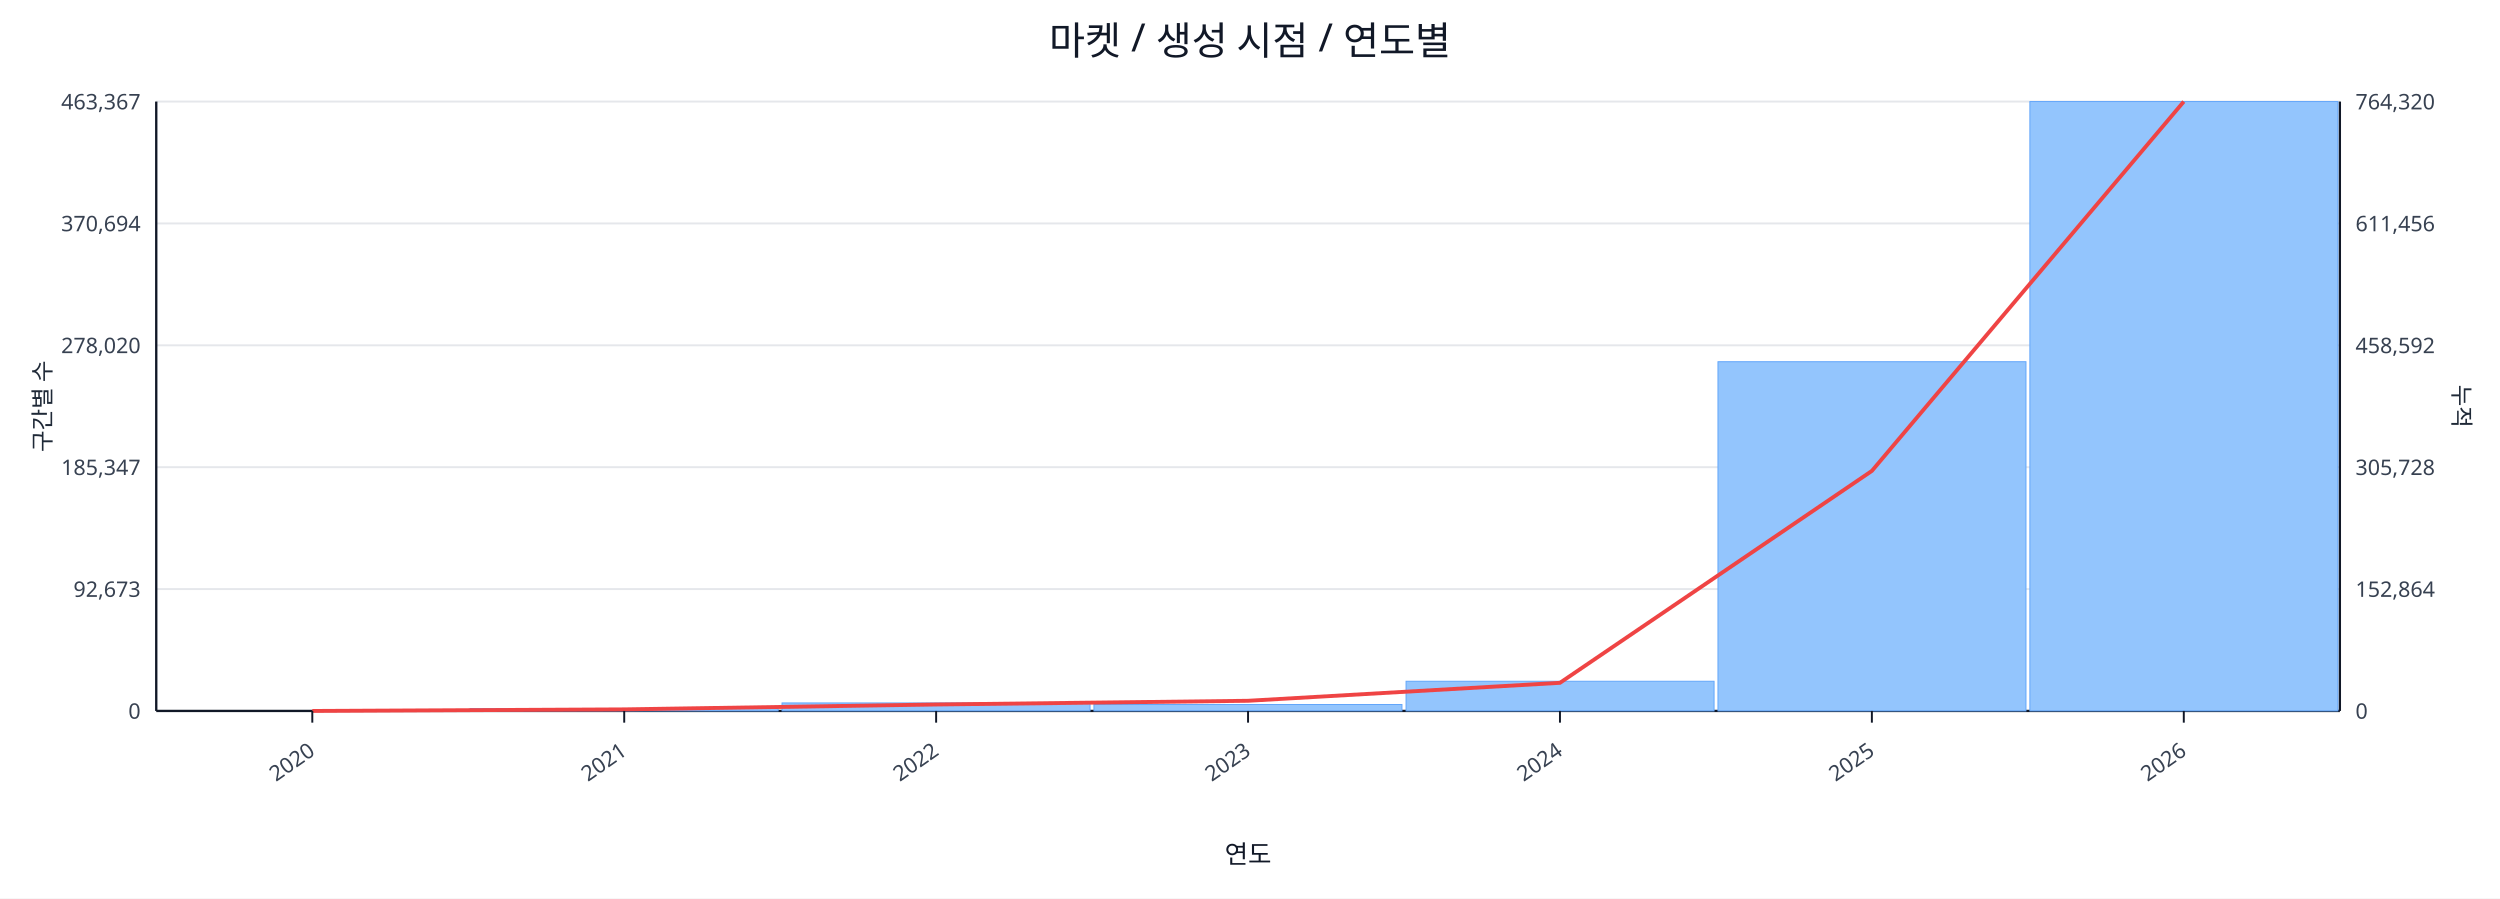
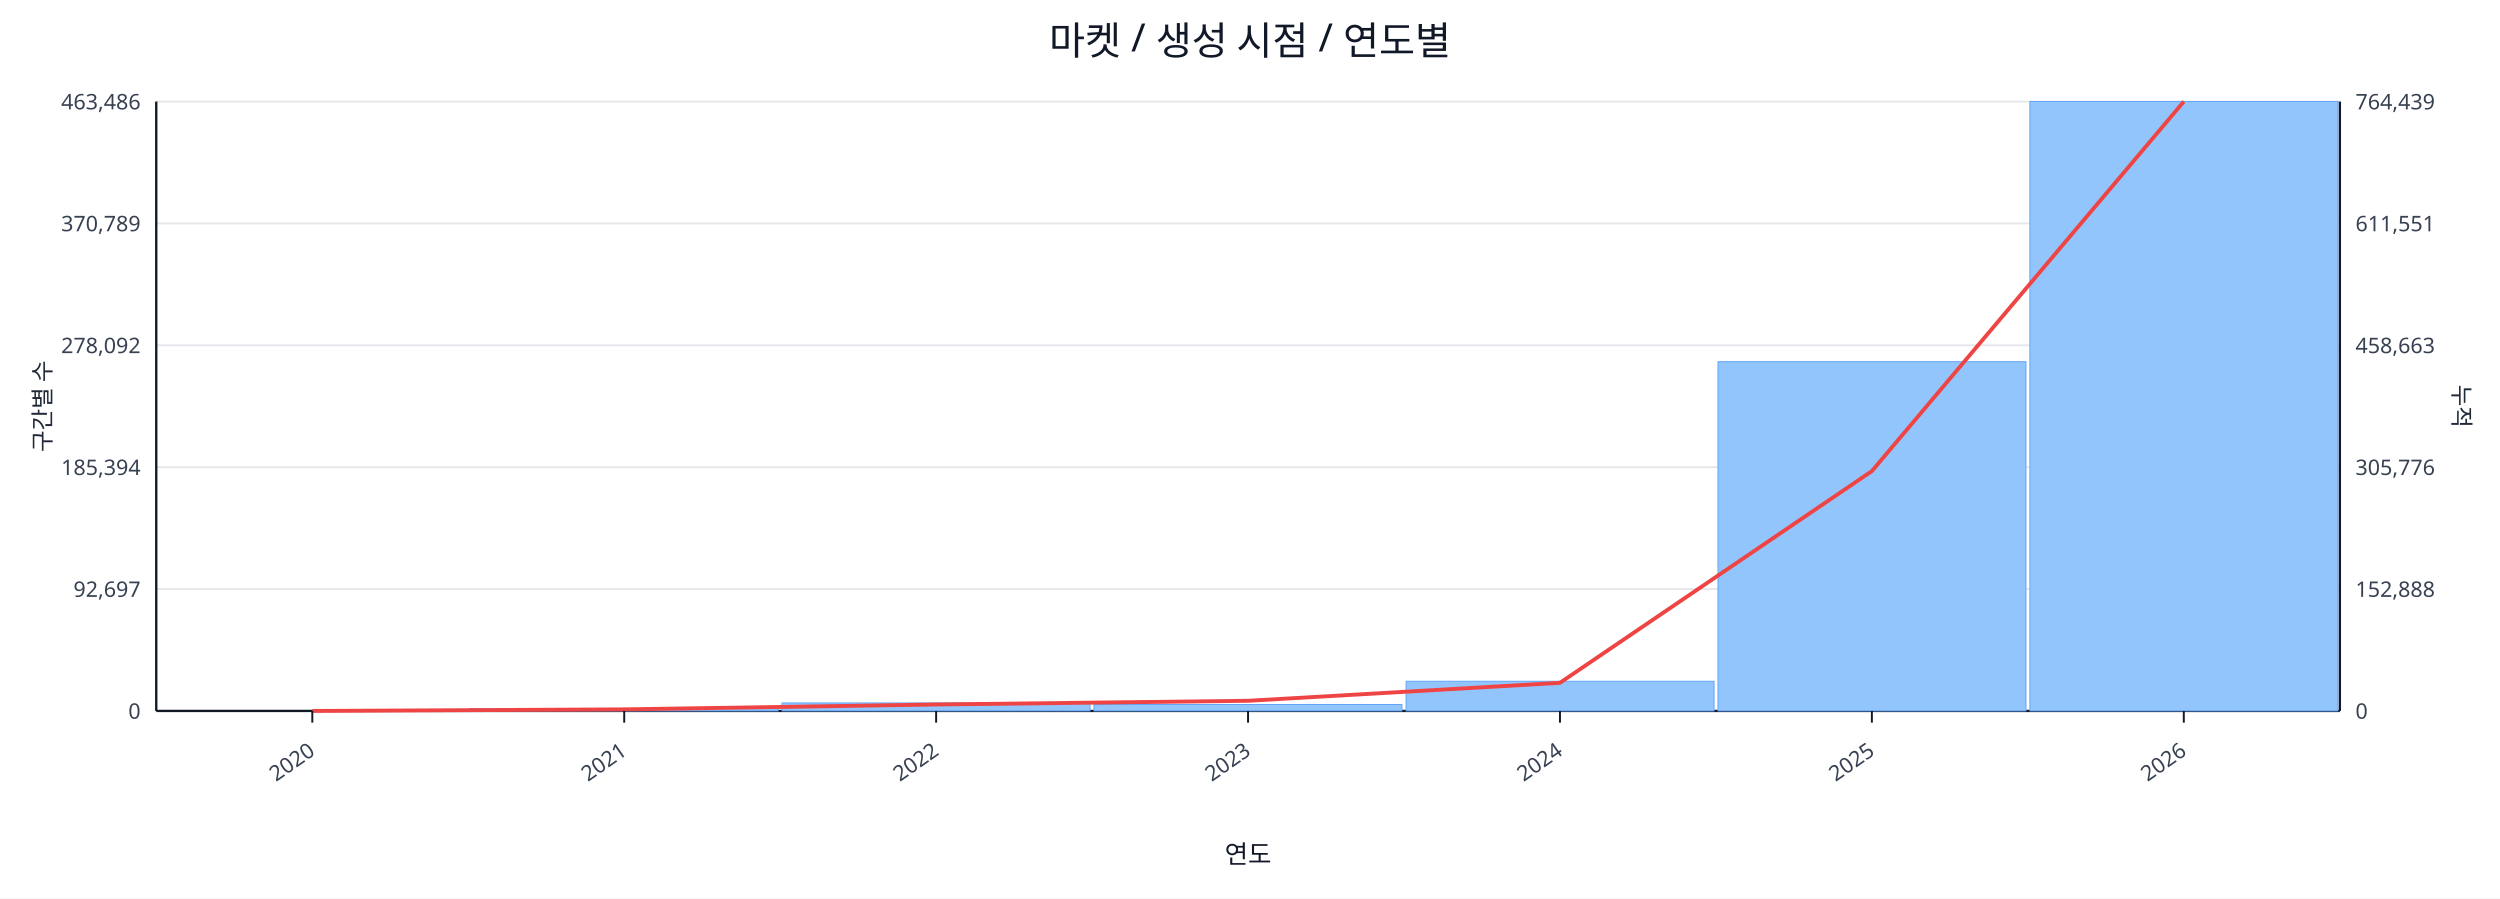
<svg xmlns="http://www.w3.org/2000/svg" width="1280" height="460" viewBox="0 0 1280 460">
  <rect x="0" y="0" width="100%" height="100%" fill="#ffffff" />
  <text x="640.0" y="28" font-size="20" text-anchor="middle" font-family="sans-serif" fill="#111827">마켓 / 생성 시점 / 연도별</text>
  <line x1="80.0" y1="52.0" x2="1198.0" y2="52.0" stroke="#e5e7eb" stroke-width="1" />
-   <text x="72.0" y="56.0" font-size="11" text-anchor="end" font-family="sans-serif" fill="#374151">463,367</text>
-   <text x="1206.0" y="56.0" font-size="11" text-anchor="start" font-family="sans-serif" fill="#374151">764,320</text>
+   <text x="72.0" y="56.0" font-size="11" text-anchor="end" font-family="sans-serif" fill="#374151">463,486</text>
+   <text x="1206.0" y="56.0" font-size="11" text-anchor="start" font-family="sans-serif" fill="#374151">764,439</text>
  <line x1="80.0" y1="114.4" x2="1198.0" y2="114.4" stroke="#e5e7eb" stroke-width="1" />
-   <text x="72.0" y="118.4" font-size="11" text-anchor="end" font-family="sans-serif" fill="#374151">370,694</text>
-   <text x="1206.0" y="118.4" font-size="11" text-anchor="start" font-family="sans-serif" fill="#374151">611,456</text>
+   <text x="72.0" y="118.4" font-size="11" text-anchor="end" font-family="sans-serif" fill="#374151">370,789</text>
+   <text x="1206.0" y="118.4" font-size="11" text-anchor="start" font-family="sans-serif" fill="#374151">611,551</text>
  <line x1="80.0" y1="176.8" x2="1198.0" y2="176.8" stroke="#e5e7eb" stroke-width="1" />
-   <text x="72.0" y="180.8" font-size="11" text-anchor="end" font-family="sans-serif" fill="#374151">278,020</text>
-   <text x="1206.0" y="180.8" font-size="11" text-anchor="start" font-family="sans-serif" fill="#374151">458,592</text>
+   <text x="72.0" y="180.8" font-size="11" text-anchor="end" font-family="sans-serif" fill="#374151">278,092</text>
+   <text x="1206.0" y="180.8" font-size="11" text-anchor="start" font-family="sans-serif" fill="#374151">458,663</text>
  <line x1="80.0" y1="239.2" x2="1198.0" y2="239.2" stroke="#e5e7eb" stroke-width="1" />
-   <text x="72.0" y="243.2" font-size="11" text-anchor="end" font-family="sans-serif" fill="#374151">185,347</text>
-   <text x="1206.0" y="243.2" font-size="11" text-anchor="start" font-family="sans-serif" fill="#374151">305,728</text>
+   <text x="72.0" y="243.2" font-size="11" text-anchor="end" font-family="sans-serif" fill="#374151">185,394</text>
+   <text x="1206.0" y="243.2" font-size="11" text-anchor="start" font-family="sans-serif" fill="#374151">305,776</text>
  <line x1="80.0" y1="301.6" x2="1198.0" y2="301.6" stroke="#e5e7eb" stroke-width="1" />
-   <text x="72.0" y="305.6" font-size="11" text-anchor="end" font-family="sans-serif" fill="#374151">92,673</text>
-   <text x="1206.0" y="305.6" font-size="11" text-anchor="start" font-family="sans-serif" fill="#374151">152,864</text>
+   <text x="72.0" y="305.6" font-size="11" text-anchor="end" font-family="sans-serif" fill="#374151">92,697</text>
+   <text x="1206.0" y="305.6" font-size="11" text-anchor="start" font-family="sans-serif" fill="#374151">152,888</text>
  <line x1="80.0" y1="364.0" x2="1198.0" y2="364.0" stroke="#e5e7eb" stroke-width="1" />
  <text x="72.0" y="368.0" font-size="11" text-anchor="end" font-family="sans-serif" fill="#374151">0</text>
  <text x="1206.0" y="368.0" font-size="11" text-anchor="start" font-family="sans-serif" fill="#374151">0</text>
  <line x1="80.0" y1="364.0" x2="1198.0" y2="364.0" stroke="#111827" stroke-width="1.2" />
  <line x1="80.0" y1="52.0" x2="80.0" y2="364.0" stroke="#111827" stroke-width="1.2" />
  <line x1="1198.0" y1="52.0" x2="1198.0" y2="364.0" stroke="#111827" stroke-width="1.2" />
  <rect x="81.0" y="364.0" width="157.7" height="0.0" fill="#93c5fd" stroke="#60a5fa" stroke-width="0.5" />
  <rect x="240.7" y="362.8" width="157.7" height="1.2" fill="#93c5fd" stroke="#60a5fa" stroke-width="0.5" />
  <rect x="400.4" y="359.9" width="157.7" height="4.1" fill="#93c5fd" stroke="#60a5fa" stroke-width="0.5" />
  <rect x="560.1" y="360.7" width="157.7" height="3.3" fill="#93c5fd" stroke="#60a5fa" stroke-width="0.5" />
  <rect x="719.9" y="348.8" width="157.7" height="15.2" fill="#93c5fd" stroke="#60a5fa" stroke-width="0.5" />
  <rect x="879.6" y="185.2" width="157.7" height="178.8" fill="#93c5fd" stroke="#60a5fa" stroke-width="0.5" />
  <rect x="1039.3" y="52.0" width="157.7" height="312.0" fill="#93c5fd" stroke="#60a5fa" stroke-width="0.5" />
-   <polyline fill="none" stroke="#ef4444" stroke-width="2" points="159.9,364.0 319.6,363.2 479.3,360.7 639.0,358.8 798.7,349.6 958.4,241.1 1118.1,52.0" />
+   <polyline fill="none" stroke="#ef4444" stroke-width="2" points="159.9,364.0 319.6,363.2 479.3,360.7 639.0,358.8 798.7,349.6 958.4,241.2 1118.1,52.0" />
  <line x1="159.9" y1="364.0" x2="159.9" y2="370.0" stroke="#111827" stroke-width="1" />
  <text x="161.9" y="386.0" font-size="11" text-anchor="end" transform="rotate(-35 161.9 386.0)" font-family="sans-serif" fill="#374151">2020</text>
  <line x1="319.6" y1="364.0" x2="319.6" y2="370.0" stroke="#111827" stroke-width="1" />
  <text x="321.6" y="386.0" font-size="11" text-anchor="end" transform="rotate(-35 321.6 386.0)" font-family="sans-serif" fill="#374151">2021</text>
  <line x1="479.3" y1="364.0" x2="479.3" y2="370.0" stroke="#111827" stroke-width="1" />
  <text x="481.3" y="386.0" font-size="11" text-anchor="end" transform="rotate(-35 481.3 386.0)" font-family="sans-serif" fill="#374151">2022</text>
  <line x1="639.0" y1="364.0" x2="639.0" y2="370.0" stroke="#111827" stroke-width="1" />
  <text x="641.0" y="386.0" font-size="11" text-anchor="end" transform="rotate(-35 641.0 386.0)" font-family="sans-serif" fill="#374151">2023</text>
  <line x1="798.7" y1="364.0" x2="798.7" y2="370.0" stroke="#111827" stroke-width="1" />
  <text x="800.7" y="386.0" font-size="11" text-anchor="end" transform="rotate(-35 800.7 386.0)" font-family="sans-serif" fill="#374151">2024</text>
  <line x1="958.4" y1="364.0" x2="958.4" y2="370.0" stroke="#111827" stroke-width="1" />
  <text x="960.4" y="386.0" font-size="11" text-anchor="end" transform="rotate(-35 960.4 386.0)" font-family="sans-serif" fill="#374151">2025</text>
  <line x1="1118.1" y1="364.0" x2="1118.1" y2="370.0" stroke="#111827" stroke-width="1" />
  <text x="1120.1" y="386.0" font-size="11" text-anchor="end" transform="rotate(-35 1120.1 386.0)" font-family="sans-serif" fill="#374151">2026</text>
  <text x="26" y="208.0" font-size="12" transform="rotate(-90 26 208.0)" text-anchor="middle" font-family="sans-serif" fill="#1f2937">구간별 수</text>
  <text x="1256.0" y="208.0" font-size="12" transform="rotate(90 1256.0 208.0)" text-anchor="middle" font-family="sans-serif" fill="#1f2937">누적</text>
  <text x="639.0" y="442.0" font-size="13" text-anchor="middle" font-family="sans-serif" fill="#111827">연도</text>
</svg>
